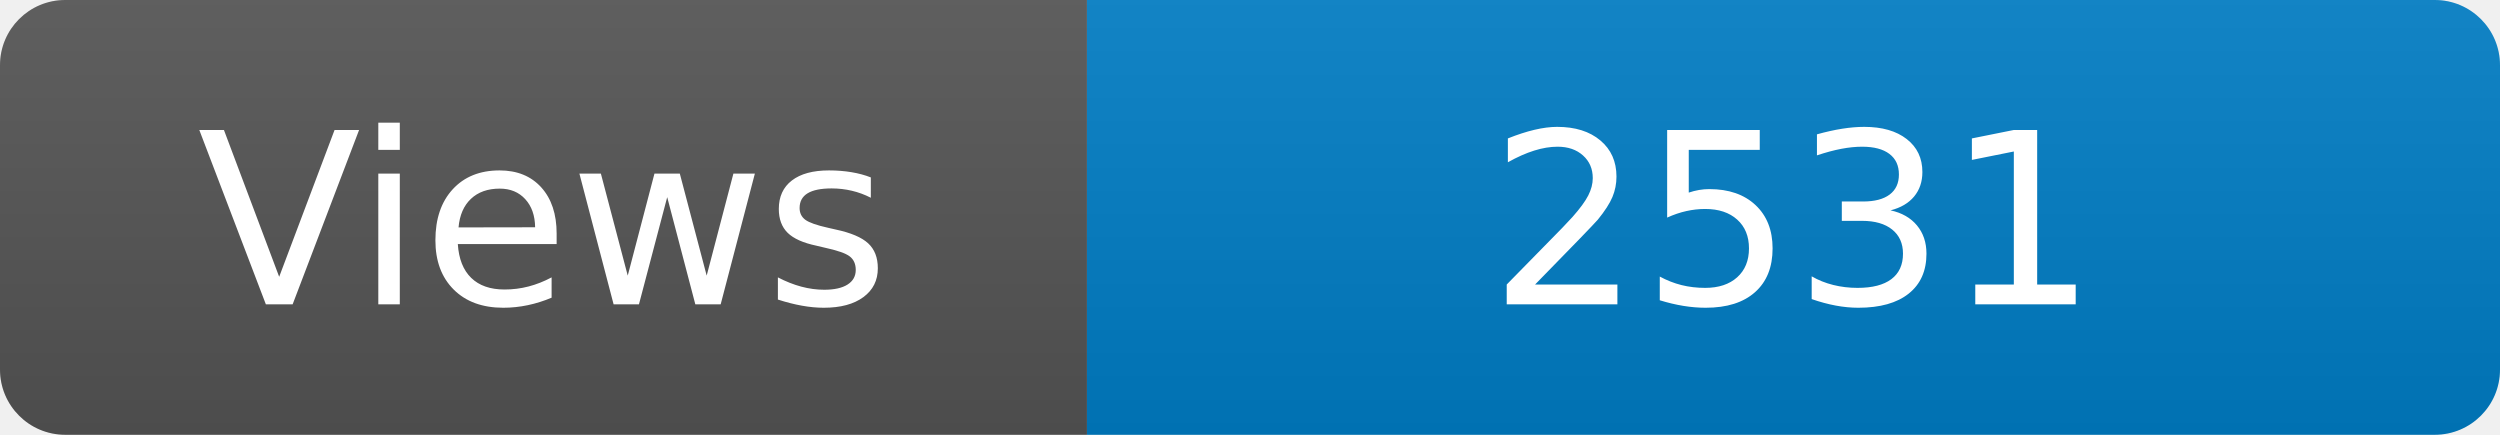
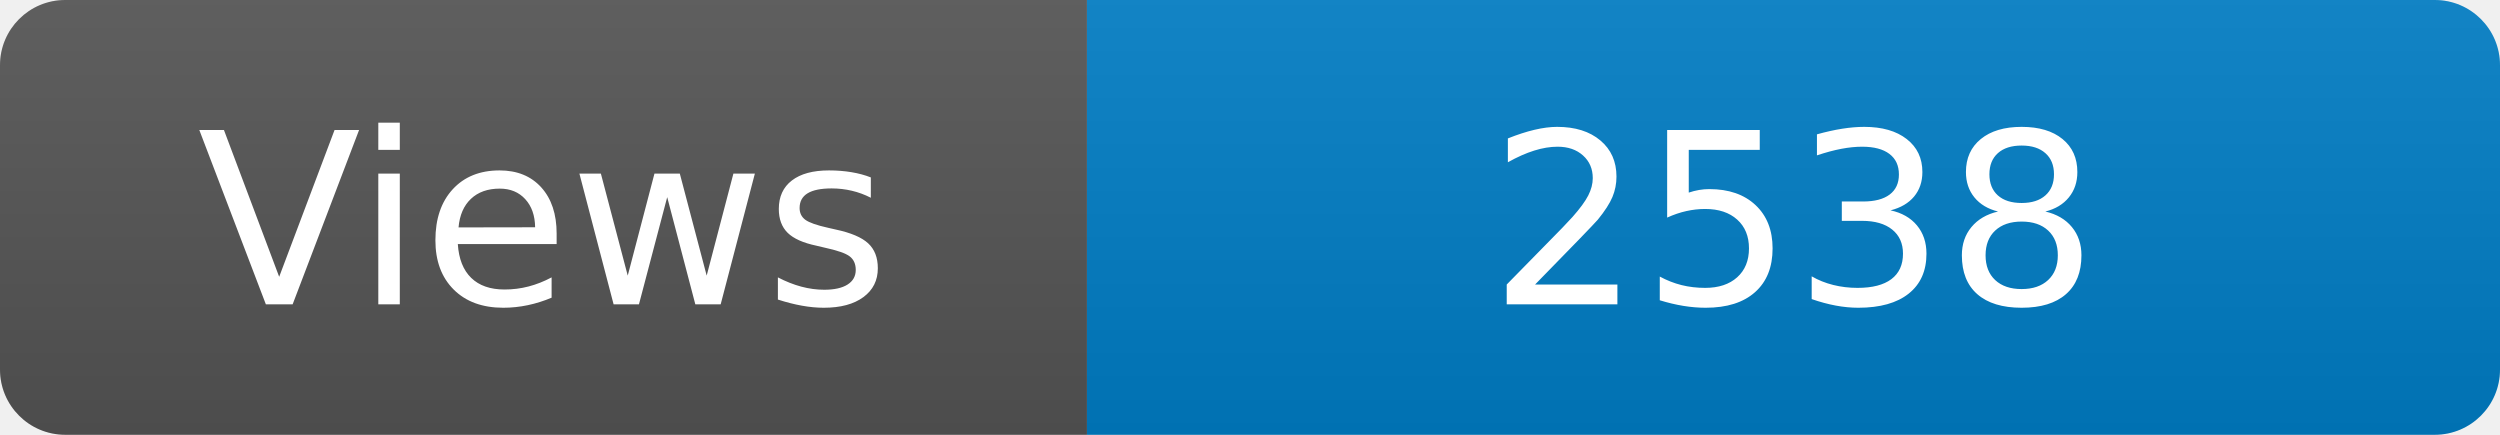
<svg xmlns="http://www.w3.org/2000/svg" width="115" height="20" role="img" aria-label="Maintained?: yes">
  <linearGradient id="s" x2="0" y2="100%">
    <stop offset="0" stop-color="#bbb" stop-opacity=".1" />
    <stop offset="1" stop-opacity=".1" />
  </linearGradient>
  <clipPath id="r">
    <rect width="115" height="20" rx="3" fill="#fff" />
  </clipPath>
  <g clip-path="url(#r)">
    <rect width="50" height="20" fill="#555" />
    <rect x="50" width="160" height="20" fill="#007ec6" />
    <rect width="115" height="20" fill="url(#s)" />
  </g>
  <g fill="#fff" text-anchor="middle" font-family="Verdana,Geneva,DejaVu Sans,sans-serif" font-size="110">
    <text x="250" y="140" transform="scale(.1)" fill="#fff">Views</text>
-     <text x="825" y="140" transform="scale(.1)" fill="#fff">2531</text>
+     <text x="825" y="140" transform="scale(.1)" fill="#fff">2538</text>
  </g>
</svg>
